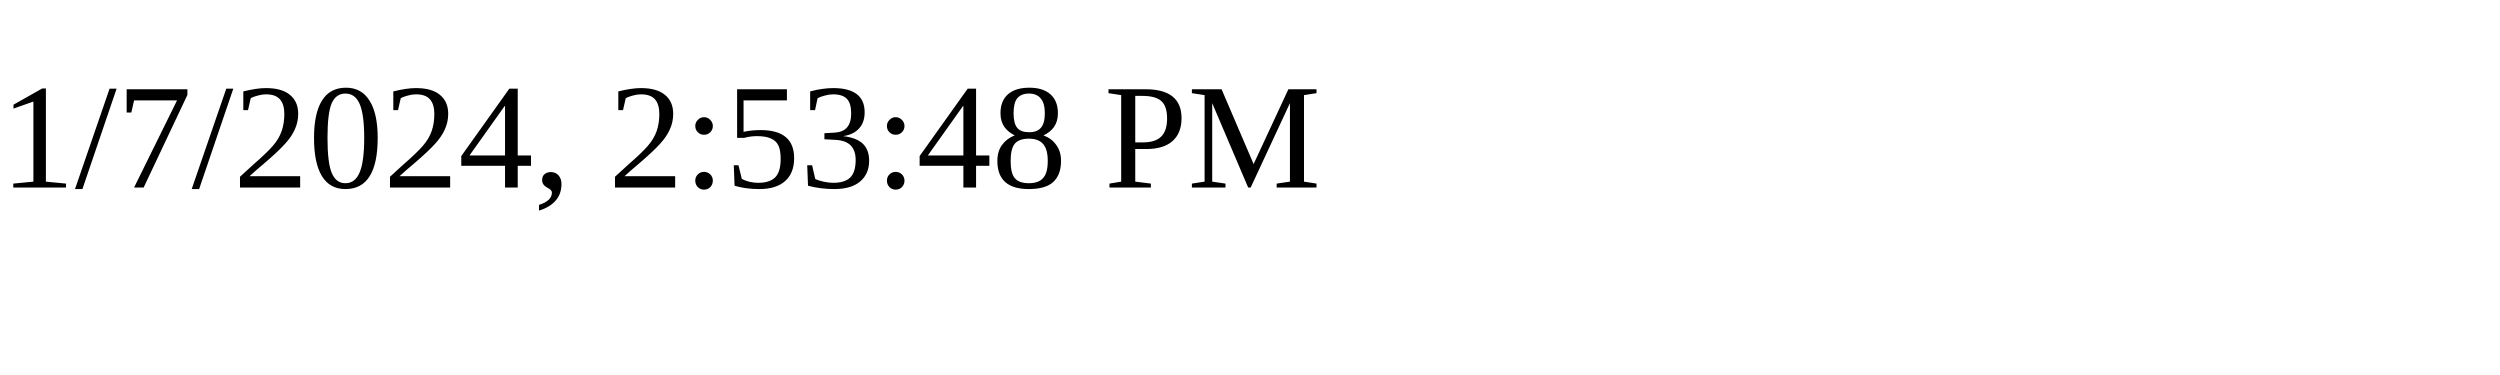
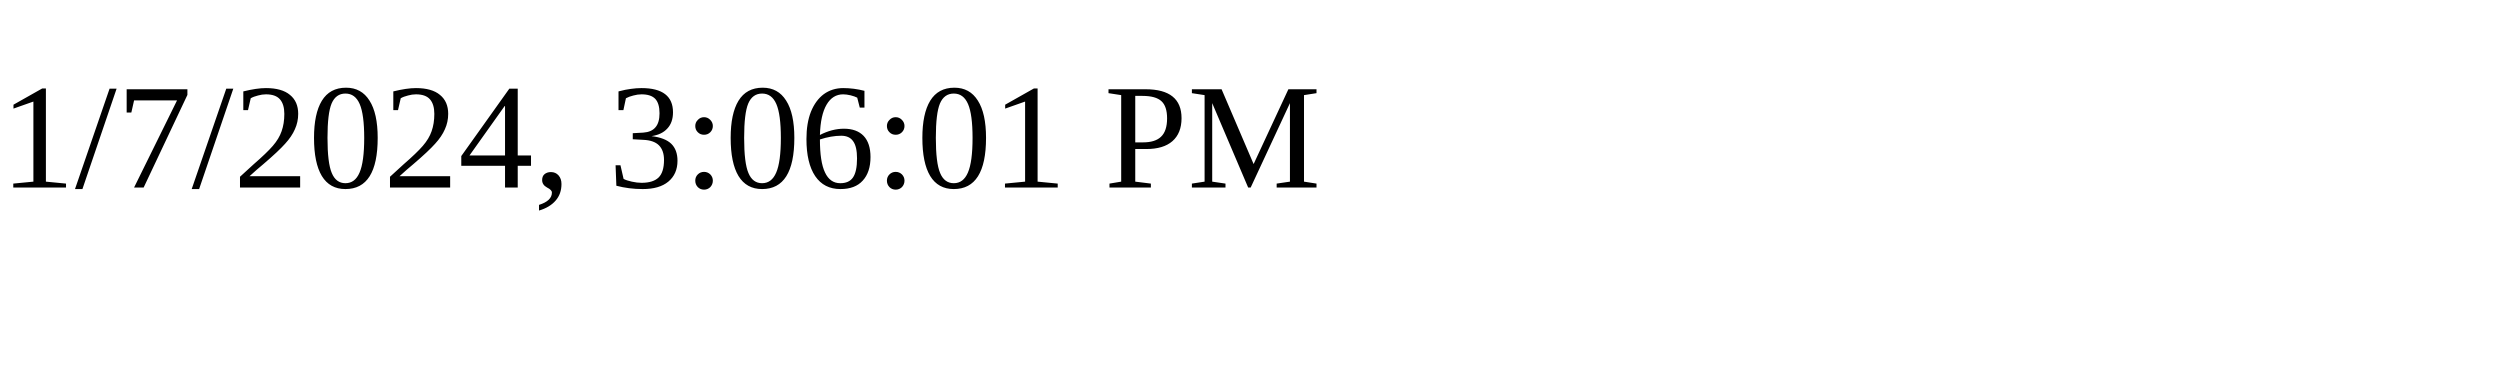
<svg xmlns="http://www.w3.org/2000/svg" height="30" width="200">
-   <text x="0" y="15">1/7/2024, 2:53:48 PM</text>
+   <text x="0" y="15">1/7/2024, 3:06:01 PM</text>
</svg>
